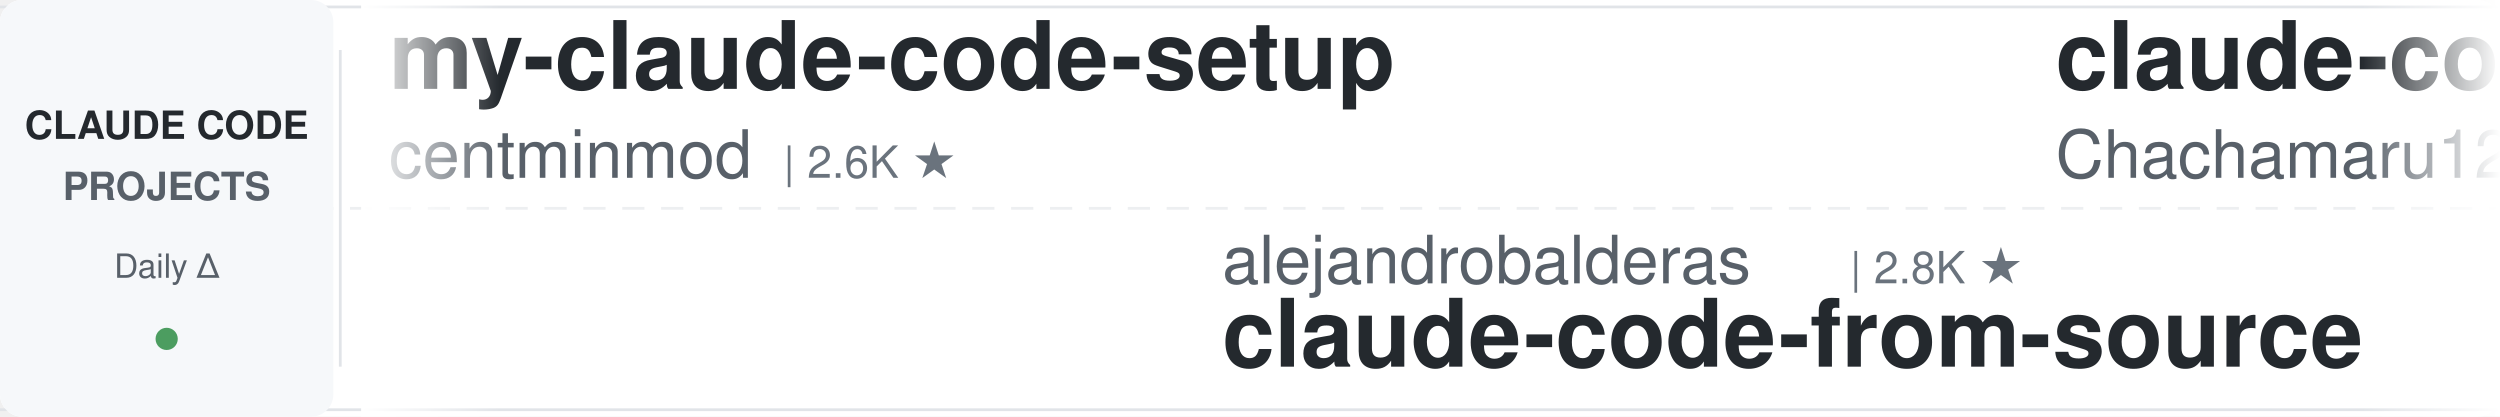
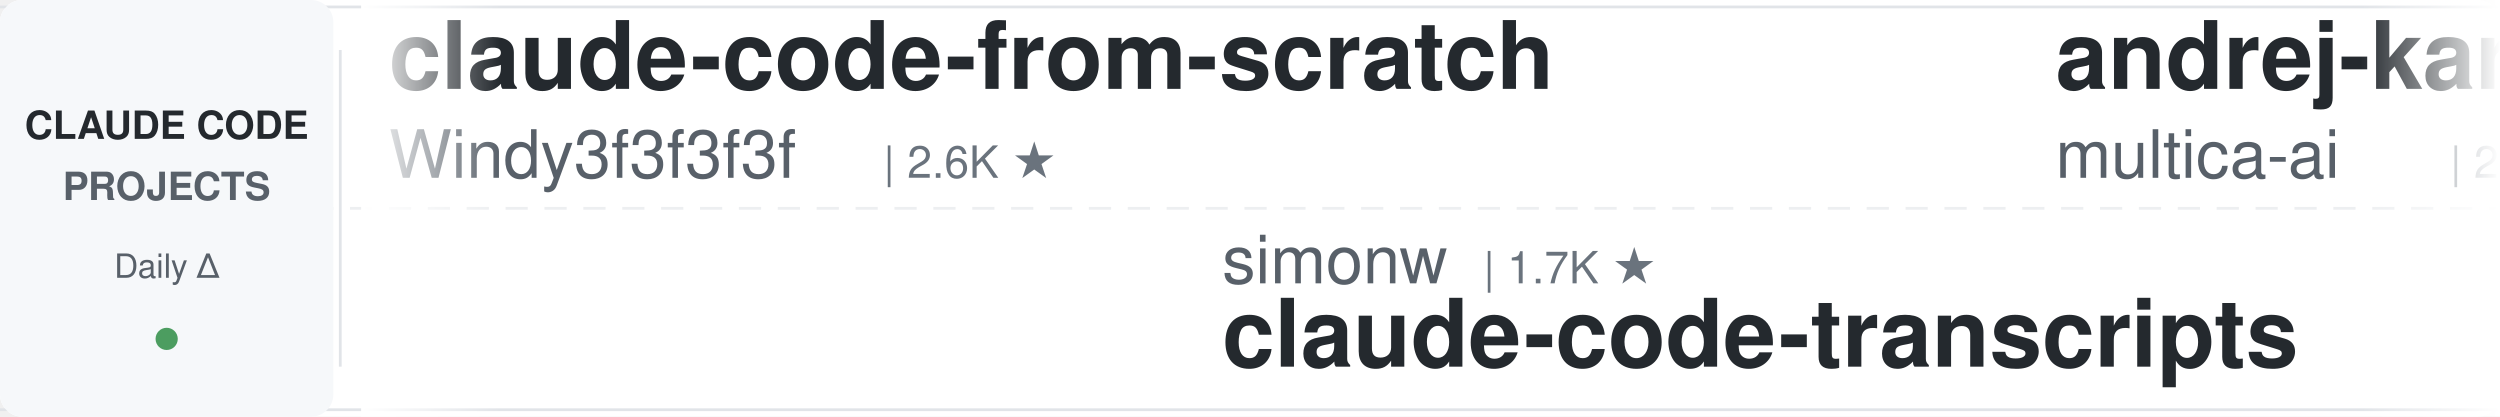
<svg xmlns="http://www.w3.org/2000/svg" width="900" height="150">
  <defs>
    <linearGradient id="leftFade" x1="0%" y1="0%" x2="100%" y2="0%">
      <stop offset="0%" style="stop-color:#ffffff;stop-opacity:1" />
      <stop offset="100%" style="stop-color:#ffffff;stop-opacity:0" />
    </linearGradient>
    <linearGradient id="rightFade" x1="0%" y1="0%" x2="100%" y2="0%">
      <stop offset="0%" style="stop-color:#ffffff;stop-opacity:0" />
      <stop offset="100%" style="stop-color:#ffffff;stop-opacity:1" />
    </linearGradient>
  </defs>
  <rect width="900" height="150" fill="#ffffff" rx="8" />
  <rect x="0" y="2" width="900" height="1" fill="#e1e4e8" />
  <rect x="0" y="147" width="900" height="1" fill="#e1e4e8" />
  <line x1="0" y1="75" x2="900" y2="75" stroke="#e1e4e8" stroke-width="1" stroke-dasharray="8 6" opacity="0.6" />
  <rect x="0" y="0" width="120" height="150" fill="#f6f8fa" rx="8" />
  <text x="60" y="50" font-family="-apple-system, BlinkMacSystemFont, 'Segoe UI', Helvetica, Arial, sans-serif" font-size="14" font-weight="600" fill="#24292e" text-anchor="middle">CLAUDE CODE</text>
  <text x="60" y="72" font-family="-apple-system, BlinkMacSystemFont, 'Segoe UI', Helvetica, Arial, sans-serif" font-size="14" font-weight="600" fill="#586069" text-anchor="middle">PROJECTS</text>
  <text x="60" y="100" font-family="-apple-system, BlinkMacSystemFont, 'Segoe UI', Helvetica, Arial, sans-serif" font-size="12" font-weight="500" fill="#586069" text-anchor="middle">Daily Δ</text>
  <circle cx="60" cy="122" r="4" fill="#22863a" opacity="0.8" />
  <rect x="122" y="18" width="1" height="114" fill="#e1e4e8" />
  <clipPath id="tickerClip">
    <rect x="130" y="0" width="770" height="150" />
  </clipPath>
  <g clip-path="url(#tickerClip)">
    <g id="tickerItems">
      <animateTransform attributeName="transform" attributeType="XML" type="translate" from="0 0" to="-3000 0" dur="54s" repeatCount="indefinite" />
      <g transform="translate(0, 0)">
-         <text x="140" y="32" font-family="-apple-system, BlinkMacSystemFont, 'Segoe UI', Helvetica, Arial, sans-serif" font-size="34" font-weight="600" fill="#24292e">my-claude-code-setup</text>
-         <text x="140" y="64" font-family="-apple-system, BlinkMacSystemFont, 'Segoe UI', Helvetica, Arial, sans-serif" font-size="24" font-weight="400" fill="#586069">centminmod</text>
-         <text x="282" y="64" font-family="-apple-system, BlinkMacSystemFont, 'Segoe UI', Helvetica, Arial, sans-serif" font-size="16" font-weight="500" fill="#6a737d">| 2.6K ★</text>
+         <text x="140" y="32" font-family="-apple-system, BlinkMacSystemFont, 'Segoe UI', Helvetica, Arial, sans-serif" font-size="34" font-weight="600" fill="#24292e">claude-code-from-scratch</text>
+         <text x="140" y="64" font-family="-apple-system, BlinkMacSystemFont, 'Segoe UI', Helvetica, Arial, sans-serif" font-size="24" font-weight="400" fill="#586069">Windy3f3f3f3f</text>
+         <text x="318" y="64" font-family="-apple-system, BlinkMacSystemFont, 'Segoe UI', Helvetica, Arial, sans-serif" font-size="16" font-weight="500" fill="#6a737d">| 2.6K ★</text>
      </g>
      <g transform="translate(300, 0)">
-         <text x="140" y="102" font-family="-apple-system, BlinkMacSystemFont, 'Segoe UI', Helvetica, Arial, sans-serif" font-size="24" font-weight="400" fill="#586069">alejandrobalderas</text>
-         <text x="366" y="102" font-family="-apple-system, BlinkMacSystemFont, 'Segoe UI', Helvetica, Arial, sans-serif" font-size="16" font-weight="500" fill="#6a737d">| 2.8K ★</text>
-         <text x="140" y="132" font-family="-apple-system, BlinkMacSystemFont, 'Segoe UI', Helvetica, Arial, sans-serif" font-size="34" font-weight="600" fill="#24292e">claude-code-from-source</text>
+         <text x="140" y="102" font-family="-apple-system, BlinkMacSystemFont, 'Segoe UI', Helvetica, Arial, sans-serif" font-size="24" font-weight="400" fill="#586069">simonw</text>
+         <text x="234" y="102" font-family="-apple-system, BlinkMacSystemFont, 'Segoe UI', Helvetica, Arial, sans-serif" font-size="16" font-weight="500" fill="#6a737d">| 1.7K ★</text>
+         <text x="140" y="132" font-family="-apple-system, BlinkMacSystemFont, 'Segoe UI', Helvetica, Arial, sans-serif" font-size="34" font-weight="600" fill="#24292e">claude-code-transcripts</text>
      </g>
      <g transform="translate(600, 0)">
-         <text x="140" y="32" font-family="-apple-system, BlinkMacSystemFont, 'Segoe UI', Helvetica, Arial, sans-serif" font-size="34" font-weight="600" fill="#24292e">claude-code-harness</text>
-         <text x="140" y="64" font-family="-apple-system, BlinkMacSystemFont, 'Segoe UI', Helvetica, Arial, sans-serif" font-size="24" font-weight="400" fill="#586069">Chachamaru127</text>
-         <text x="318" y="64" font-family="-apple-system, BlinkMacSystemFont, 'Segoe UI', Helvetica, Arial, sans-serif" font-size="16" font-weight="500" fill="#6a737d">| 3.1K ★</text>
+         <text x="140" y="32" font-family="-apple-system, BlinkMacSystemFont, 'Segoe UI', Helvetica, Arial, sans-serif" font-size="34" font-weight="600" fill="#24292e">andrej-karpathy-skills</text>
+         <text x="140" y="64" font-family="-apple-system, BlinkMacSystemFont, 'Segoe UI', Helvetica, Arial, sans-serif" font-size="24" font-weight="400" fill="#586069">multica-ai</text>
+         <text x="282" y="64" font-family="-apple-system, BlinkMacSystemFont, 'Segoe UI', Helvetica, Arial, sans-serif" font-size="16" font-weight="500" fill="#6a737d">| 209.8K ★</text>
      </g>
      <g transform="translate(900, 0)">
-         <text x="140" y="102" font-family="-apple-system, BlinkMacSystemFont, 'Segoe UI', Helvetica, Arial, sans-serif" font-size="24" font-weight="400" fill="#586069">huangserva</text>
-         <text x="282" y="102" font-family="-apple-system, BlinkMacSystemFont, 'Segoe UI', Helvetica, Arial, sans-serif" font-size="16" font-weight="500" fill="#6a737d">| 627 ★</text>
-         <text x="140" y="132" font-family="-apple-system, BlinkMacSystemFont, 'Segoe UI', Helvetica, Arial, sans-serif" font-size="34" font-weight="600" fill="#24292e">claude-code-cli</text>
+         <text x="140" y="102" font-family="-apple-system, BlinkMacSystemFont, 'Segoe UI', Helvetica, Arial, sans-serif" font-size="24" font-weight="400" fill="#586069">frankbria</text>
+         <text x="270" y="102" font-family="-apple-system, BlinkMacSystemFont, 'Segoe UI', Helvetica, Arial, sans-serif" font-size="16" font-weight="500" fill="#6a737d">| 9.6K ★</text>
+         <text x="140" y="132" font-family="-apple-system, BlinkMacSystemFont, 'Segoe UI', Helvetica, Arial, sans-serif" font-size="34" font-weight="600" fill="#24292e">ralph-claude-code</text>
      </g>
      <g transform="translate(1200, 0)">
-         <text x="140" y="32" font-family="-apple-system, BlinkMacSystemFont, 'Segoe UI', Helvetica, Arial, sans-serif" font-size="34" font-weight="600" fill="#24292e">claude-code-router</text>
-         <text x="140" y="64" font-family="-apple-system, BlinkMacSystemFont, 'Segoe UI', Helvetica, Arial, sans-serif" font-size="24" font-weight="400" fill="#586069">musistudio</text>
-         <text x="282" y="64" font-family="-apple-system, BlinkMacSystemFont, 'Segoe UI', Helvetica, Arial, sans-serif" font-size="16" font-weight="500" fill="#6a737d">| 37.0K ★</text>
+         <text x="140" y="32" font-family="-apple-system, BlinkMacSystemFont, 'Segoe UI', Helvetica, Arial, sans-serif" font-size="34" font-weight="600" fill="#24292e">skills</text>
+         <text x="140" y="64" font-family="-apple-system, BlinkMacSystemFont, 'Segoe UI', Helvetica, Arial, sans-serif" font-size="24" font-weight="400" fill="#586069">anthropics</text>
+         <text x="282" y="64" font-family="-apple-system, BlinkMacSystemFont, 'Segoe UI', Helvetica, Arial, sans-serif" font-size="16" font-weight="500" fill="#6a737d">| 173.3K ★</text>
      </g>
      <g transform="translate(1500, 0)">
-         <text x="140" y="102" font-family="-apple-system, BlinkMacSystemFont, 'Segoe UI', Helvetica, Arial, sans-serif" font-size="24" font-weight="400" fill="#586069">ykdojo</text>
-         <text x="234" y="102" font-family="-apple-system, BlinkMacSystemFont, 'Segoe UI', Helvetica, Arial, sans-serif" font-size="16" font-weight="500" fill="#6a737d">| 10.0K ★</text>
-         <text x="140" y="132" font-family="-apple-system, BlinkMacSystemFont, 'Segoe UI', Helvetica, Arial, sans-serif" font-size="34" font-weight="600" fill="#24292e">claude-code-tips</text>
+         <text x="140" y="102" font-family="-apple-system, BlinkMacSystemFont, 'Segoe UI', Helvetica, Arial, sans-serif" font-size="24" font-weight="400" fill="#586069">ccplugins</text>
+         <text x="270" y="102" font-family="-apple-system, BlinkMacSystemFont, 'Segoe UI', Helvetica, Arial, sans-serif" font-size="16" font-weight="500" fill="#6a737d">| 930 ★</text>
+         <text x="140" y="132" font-family="-apple-system, BlinkMacSystemFont, 'Segoe UI', Helvetica, Arial, sans-serif" font-size="34" font-weight="600" fill="#24292e">awesome-claude-code-plug...</text>
      </g>
      <g transform="translate(1800, 0)">
-         <text x="140" y="32" font-family="-apple-system, BlinkMacSystemFont, 'Segoe UI', Helvetica, Arial, sans-serif" font-size="34" font-weight="600" fill="#24292e">claude-code-showcase</text>
-         <text x="140" y="64" font-family="-apple-system, BlinkMacSystemFont, 'Segoe UI', Helvetica, Arial, sans-serif" font-size="24" font-weight="400" fill="#586069">ChrisWiles</text>
-         <text x="282" y="64" font-family="-apple-system, BlinkMacSystemFont, 'Segoe UI', Helvetica, Arial, sans-serif" font-size="16" font-weight="500" fill="#6a737d">| 6.1K ★</text>
+         <text x="140" y="32" font-family="-apple-system, BlinkMacSystemFont, 'Segoe UI', Helvetica, Arial, sans-serif" font-size="34" font-weight="600" fill="#24292e">everything-claude-code-z...</text>
+         <text x="140" y="64" font-family="-apple-system, BlinkMacSystemFont, 'Segoe UI', Helvetica, Arial, sans-serif" font-size="24" font-weight="400" fill="#586069">xu-xiang</text>
+         <text x="258" y="64" font-family="-apple-system, BlinkMacSystemFont, 'Segoe UI', Helvetica, Arial, sans-serif" font-size="16" font-weight="500" fill="#6a737d">| 1.9K ★</text>
      </g>
      <g transform="translate(2100, 0)">
-         <text x="140" y="102" font-family="-apple-system, BlinkMacSystemFont, 'Segoe UI', Helvetica, Arial, sans-serif" font-size="24" font-weight="400" fill="#586069">RichardAtCT</text>
-         <text x="294" y="102" font-family="-apple-system, BlinkMacSystemFont, 'Segoe UI', Helvetica, Arial, sans-serif" font-size="16" font-weight="500" fill="#6a737d">| 2.8K ★</text>
-         <text x="140" y="132" font-family="-apple-system, BlinkMacSystemFont, 'Segoe UI', Helvetica, Arial, sans-serif" font-size="34" font-weight="600" fill="#24292e">claude-code-telegram</text>
+         <text x="140" y="102" font-family="-apple-system, BlinkMacSystemFont, 'Segoe UI', Helvetica, Arial, sans-serif" font-size="24" font-weight="400" fill="#586069">Pimzino</text>
+         <text x="246" y="102" font-family="-apple-system, BlinkMacSystemFont, 'Segoe UI', Helvetica, Arial, sans-serif" font-size="16" font-weight="500" fill="#6a737d">| 3.9K ★</text>
+         <text x="140" y="132" font-family="-apple-system, BlinkMacSystemFont, 'Segoe UI', Helvetica, Arial, sans-serif" font-size="34" font-weight="600" fill="#24292e">claude-code-spec-workflo...</text>
      </g>
      <g transform="translate(2400, 0)">
-         <text x="140" y="32" font-family="-apple-system, BlinkMacSystemFont, 'Segoe UI', Helvetica, Arial, sans-serif" font-size="34" font-weight="600" fill="#24292e">claude-coder</text>
-         <text x="140" y="64" font-family="-apple-system, BlinkMacSystemFont, 'Segoe UI', Helvetica, Arial, sans-serif" font-size="24" font-weight="400" fill="#586069">kodu-ai</text>
-         <text x="246" y="64" font-family="-apple-system, BlinkMacSystemFont, 'Segoe UI', Helvetica, Arial, sans-serif" font-size="16" font-weight="500" fill="#6a737d">| 5.2K ★</text>
+         <text x="140" y="32" font-family="-apple-system, BlinkMacSystemFont, 'Segoe UI', Helvetica, Arial, sans-serif" font-size="34" font-weight="600" fill="#24292e">free-claude-code</text>
+         <text x="140" y="64" font-family="-apple-system, BlinkMacSystemFont, 'Segoe UI', Helvetica, Arial, sans-serif" font-size="24" font-weight="400" fill="#586069">Alishahryar1</text>
+         <text x="306" y="64" font-family="-apple-system, BlinkMacSystemFont, 'Segoe UI', Helvetica, Arial, sans-serif" font-size="16" font-weight="500" fill="#6a737d">| 52.9K ★</text>
      </g>
      <g transform="translate(2700, 0)">
-         <text x="140" y="102" font-family="-apple-system, BlinkMacSystemFont, 'Segoe UI', Helvetica, Arial, sans-serif" font-size="24" font-weight="400" fill="#586069">AprilNEA</text>
-         <text x="258" y="102" font-family="-apple-system, BlinkMacSystemFont, 'Segoe UI', Helvetica, Arial, sans-serif" font-size="16" font-weight="500" fill="#6a737d">| 392 ★</text>
-         <text x="140" y="132" font-family="-apple-system, BlinkMacSystemFont, 'Segoe UI', Helvetica, Arial, sans-serif" font-size="34" font-weight="600" fill="#24292e">claude-code-source</text>
+         <text x="140" y="102" font-family="-apple-system, BlinkMacSystemFont, 'Segoe UI', Helvetica, Arial, sans-serif" font-size="24" font-weight="400" fill="#586069">repowise-dev</text>
+         <text x="306" y="102" font-family="-apple-system, BlinkMacSystemFont, 'Segoe UI', Helvetica, Arial, sans-serif" font-size="16" font-weight="500" fill="#6a737d">| 1.2K ★</text>
+         <text x="140" y="132" font-family="-apple-system, BlinkMacSystemFont, 'Segoe UI', Helvetica, Arial, sans-serif" font-size="34" font-weight="600" fill="#24292e">claude-code-prompts</text>
      </g>
      <g transform="translate(3000, 0)">
-         <text x="140" y="32" font-family="-apple-system, BlinkMacSystemFont, 'Segoe UI', Helvetica, Arial, sans-serif" font-size="34" font-weight="600" fill="#24292e">my-claude-code-setup</text>
-         <text x="140" y="64" font-family="-apple-system, BlinkMacSystemFont, 'Segoe UI', Helvetica, Arial, sans-serif" font-size="24" font-weight="400" fill="#586069">centminmod</text>
-         <text x="282" y="64" font-family="-apple-system, BlinkMacSystemFont, 'Segoe UI', Helvetica, Arial, sans-serif" font-size="16" font-weight="500" fill="#6a737d">| 2.6K ★</text>
+         <text x="140" y="32" font-family="-apple-system, BlinkMacSystemFont, 'Segoe UI', Helvetica, Arial, sans-serif" font-size="34" font-weight="600" fill="#24292e">claude-code-from-scratch</text>
+         <text x="140" y="64" font-family="-apple-system, BlinkMacSystemFont, 'Segoe UI', Helvetica, Arial, sans-serif" font-size="24" font-weight="400" fill="#586069">Windy3f3f3f3f</text>
+         <text x="318" y="64" font-family="-apple-system, BlinkMacSystemFont, 'Segoe UI', Helvetica, Arial, sans-serif" font-size="16" font-weight="500" fill="#6a737d">| 2.6K ★</text>
      </g>
      <g transform="translate(3300, 0)">
-         <text x="140" y="102" font-family="-apple-system, BlinkMacSystemFont, 'Segoe UI', Helvetica, Arial, sans-serif" font-size="24" font-weight="400" fill="#586069">alejandrobalderas</text>
-         <text x="366" y="102" font-family="-apple-system, BlinkMacSystemFont, 'Segoe UI', Helvetica, Arial, sans-serif" font-size="16" font-weight="500" fill="#6a737d">| 2.8K ★</text>
-         <text x="140" y="132" font-family="-apple-system, BlinkMacSystemFont, 'Segoe UI', Helvetica, Arial, sans-serif" font-size="34" font-weight="600" fill="#24292e">claude-code-from-source</text>
+         <text x="140" y="102" font-family="-apple-system, BlinkMacSystemFont, 'Segoe UI', Helvetica, Arial, sans-serif" font-size="24" font-weight="400" fill="#586069">simonw</text>
+         <text x="234" y="102" font-family="-apple-system, BlinkMacSystemFont, 'Segoe UI', Helvetica, Arial, sans-serif" font-size="16" font-weight="500" fill="#6a737d">| 1.7K ★</text>
+         <text x="140" y="132" font-family="-apple-system, BlinkMacSystemFont, 'Segoe UI', Helvetica, Arial, sans-serif" font-size="34" font-weight="600" fill="#24292e">claude-code-transcripts</text>
      </g>
      <g transform="translate(3600, 0)">
-         <text x="140" y="32" font-family="-apple-system, BlinkMacSystemFont, 'Segoe UI', Helvetica, Arial, sans-serif" font-size="34" font-weight="600" fill="#24292e">claude-code-harness</text>
-         <text x="140" y="64" font-family="-apple-system, BlinkMacSystemFont, 'Segoe UI', Helvetica, Arial, sans-serif" font-size="24" font-weight="400" fill="#586069">Chachamaru127</text>
-         <text x="318" y="64" font-family="-apple-system, BlinkMacSystemFont, 'Segoe UI', Helvetica, Arial, sans-serif" font-size="16" font-weight="500" fill="#6a737d">| 3.1K ★</text>
+         <text x="140" y="32" font-family="-apple-system, BlinkMacSystemFont, 'Segoe UI', Helvetica, Arial, sans-serif" font-size="34" font-weight="600" fill="#24292e">andrej-karpathy-skills</text>
+         <text x="140" y="64" font-family="-apple-system, BlinkMacSystemFont, 'Segoe UI', Helvetica, Arial, sans-serif" font-size="24" font-weight="400" fill="#586069">multica-ai</text>
+         <text x="282" y="64" font-family="-apple-system, BlinkMacSystemFont, 'Segoe UI', Helvetica, Arial, sans-serif" font-size="16" font-weight="500" fill="#6a737d">| 209.8K ★</text>
      </g>
      <g transform="translate(3900, 0)">
-         <text x="140" y="102" font-family="-apple-system, BlinkMacSystemFont, 'Segoe UI', Helvetica, Arial, sans-serif" font-size="24" font-weight="400" fill="#586069">huangserva</text>
-         <text x="282" y="102" font-family="-apple-system, BlinkMacSystemFont, 'Segoe UI', Helvetica, Arial, sans-serif" font-size="16" font-weight="500" fill="#6a737d">| 627 ★</text>
-         <text x="140" y="132" font-family="-apple-system, BlinkMacSystemFont, 'Segoe UI', Helvetica, Arial, sans-serif" font-size="34" font-weight="600" fill="#24292e">claude-code-cli</text>
+         <text x="140" y="102" font-family="-apple-system, BlinkMacSystemFont, 'Segoe UI', Helvetica, Arial, sans-serif" font-size="24" font-weight="400" fill="#586069">frankbria</text>
+         <text x="270" y="102" font-family="-apple-system, BlinkMacSystemFont, 'Segoe UI', Helvetica, Arial, sans-serif" font-size="16" font-weight="500" fill="#6a737d">| 9.6K ★</text>
+         <text x="140" y="132" font-family="-apple-system, BlinkMacSystemFont, 'Segoe UI', Helvetica, Arial, sans-serif" font-size="34" font-weight="600" fill="#24292e">ralph-claude-code</text>
      </g>
    </g>
  </g>
  <rect x="130" y="0" width="50" height="150" fill="url(#leftFade)" />
  <rect x="850" y="0" width="50" height="150" fill="url(#rightFade)" />
</svg>
